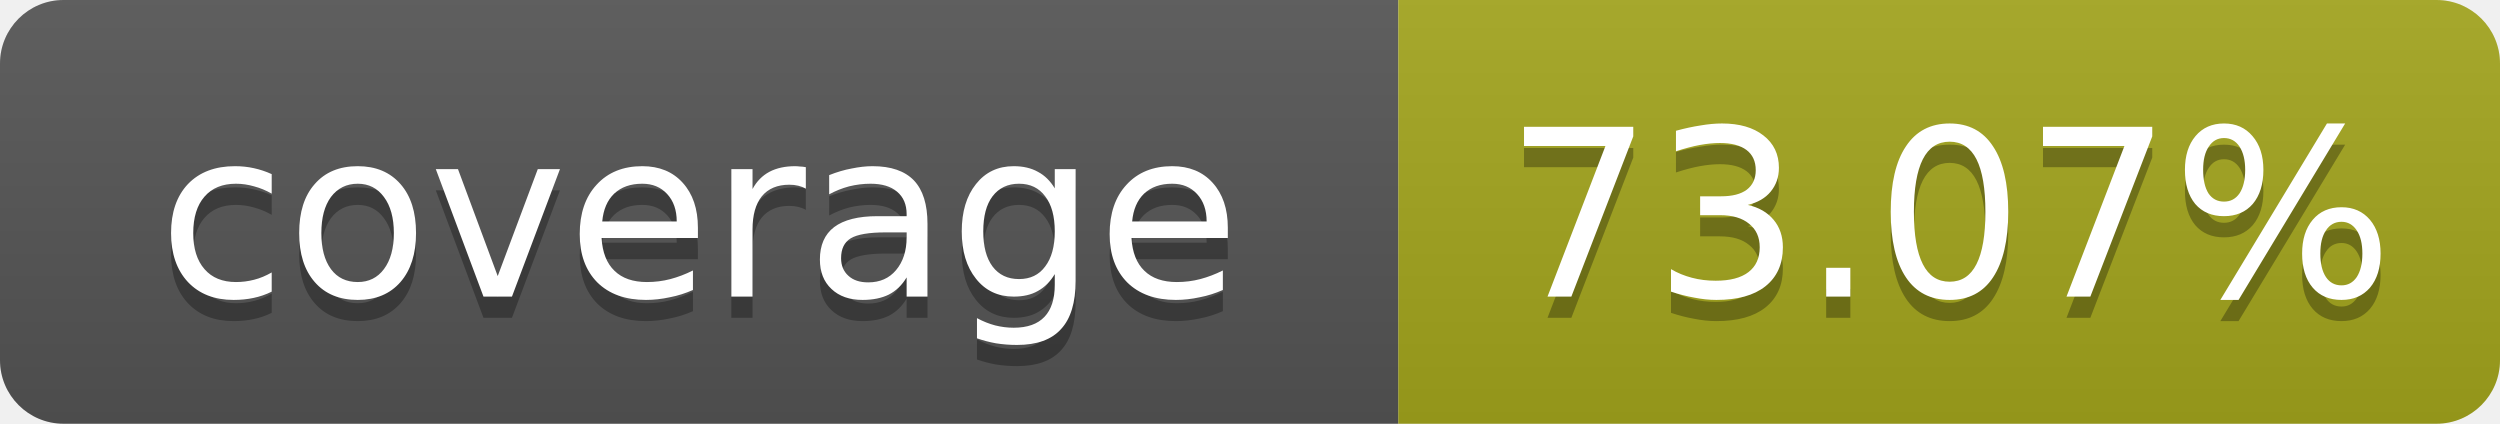
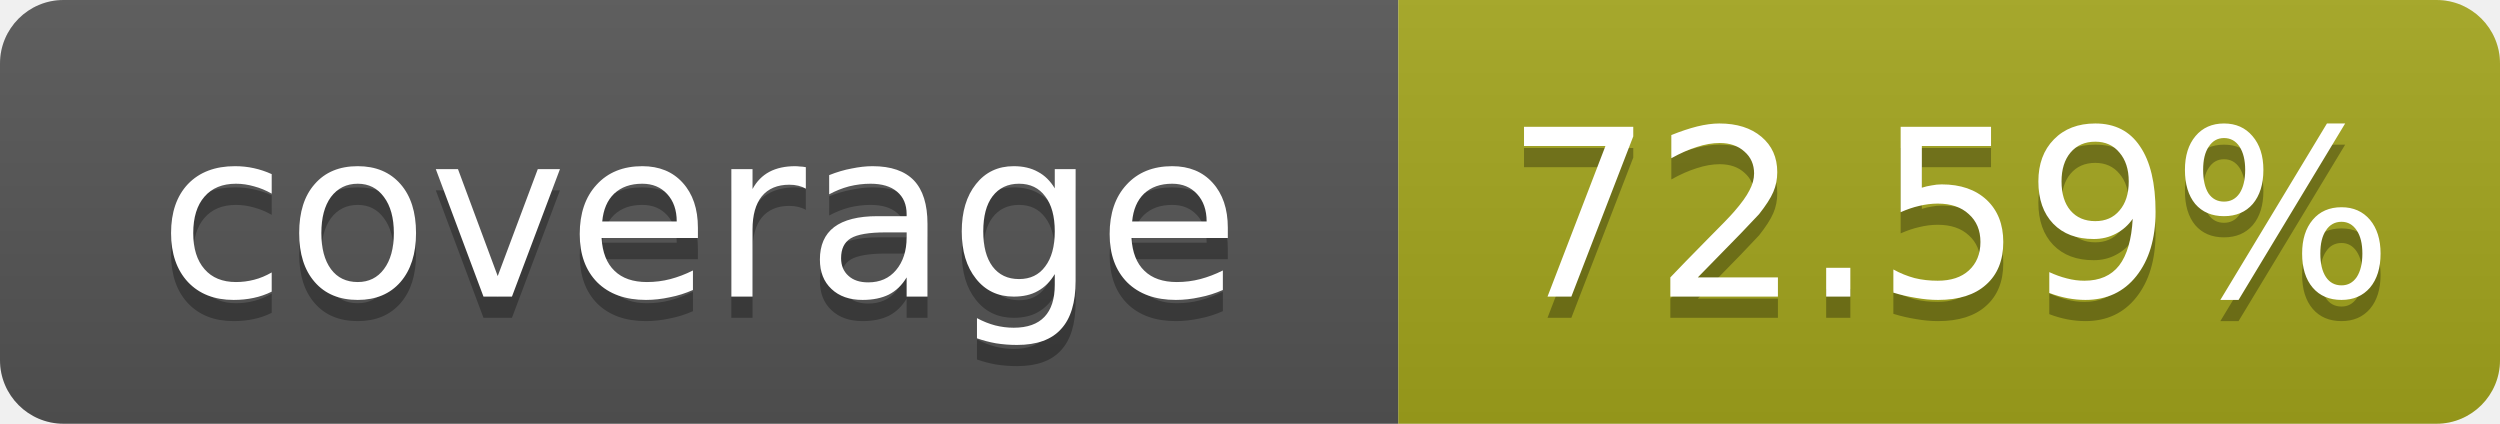
- <svg xmlns="http://www.w3.org/2000/svg" width="118" height="20" role="img" aria-label="coverage: 73.07%">
+ <svg xmlns="http://www.w3.org/2000/svg" width="118" height="20" role="img" aria-label="coverage: 72.59%">
  <linearGradient id="s" x2="0" y2="100%">
    <stop offset="0" stop-color="#bbb" stop-opacity=".1" />
    <stop offset="1" stop-opacity=".1" />
  </linearGradient>
  <clipPath id="r">
    <rect width="118" height="20" rx="3" fill="#fff" />
  </clipPath>
  <g clip-path="url(#r)">
    <rect width="66" height="20" fill="#555" />
    <rect x="66" width="52" height="20" fill="#a4a61d" />
    <rect width="118" height="20" fill="url(#s)" />
  </g>
  <g fill="#fff" text-anchor="middle" font-family="Verdana,Geneva,DejaVu Sans,sans-serif" text-rendering="geometricPrecision" font-size="11">
    <text x="33" y="15" fill="#010101" fill-opacity=".3">coverage</text>
    <text x="33" y="14">coverage</text>
-     <text x="92" y="15" fill="#010101" fill-opacity=".3">73.07%</text>
-     <text x="92" y="14">73.07%</text>
+     <text x="92" y="15" fill="#010101" fill-opacity=".3">72.59%</text>
+     <text x="92" y="14">72.59%</text>
  </g>
</svg>
